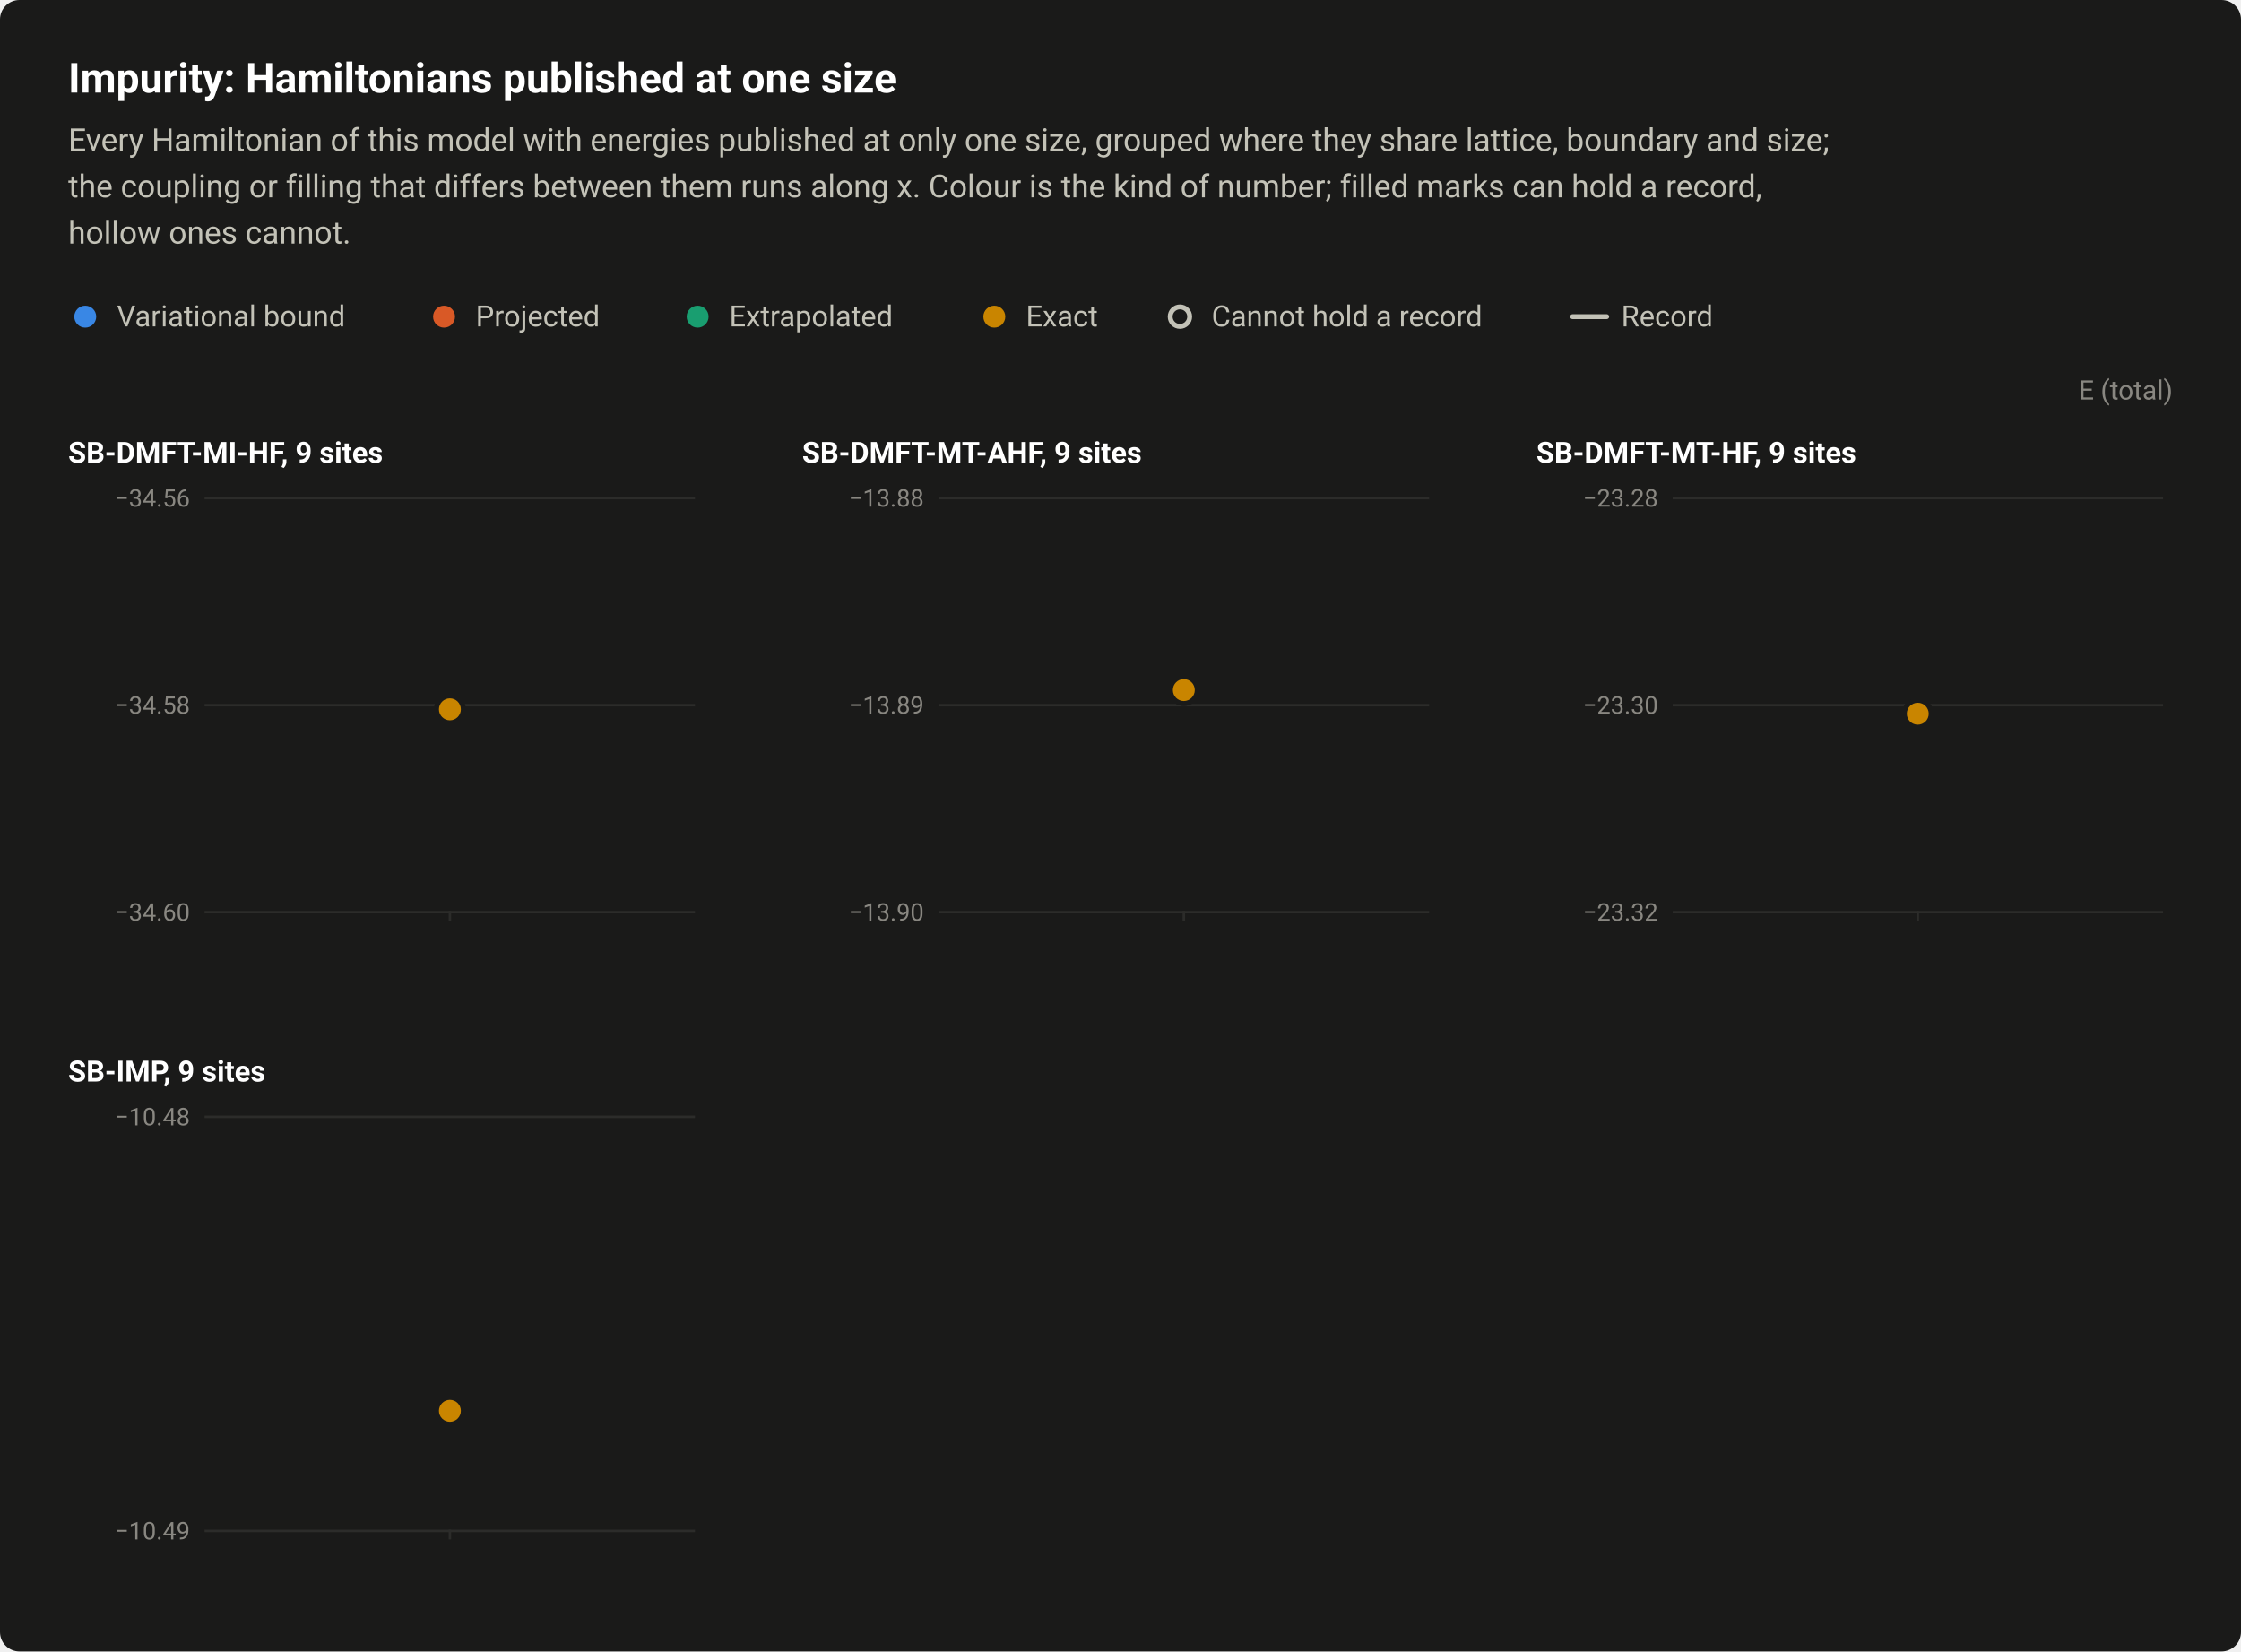
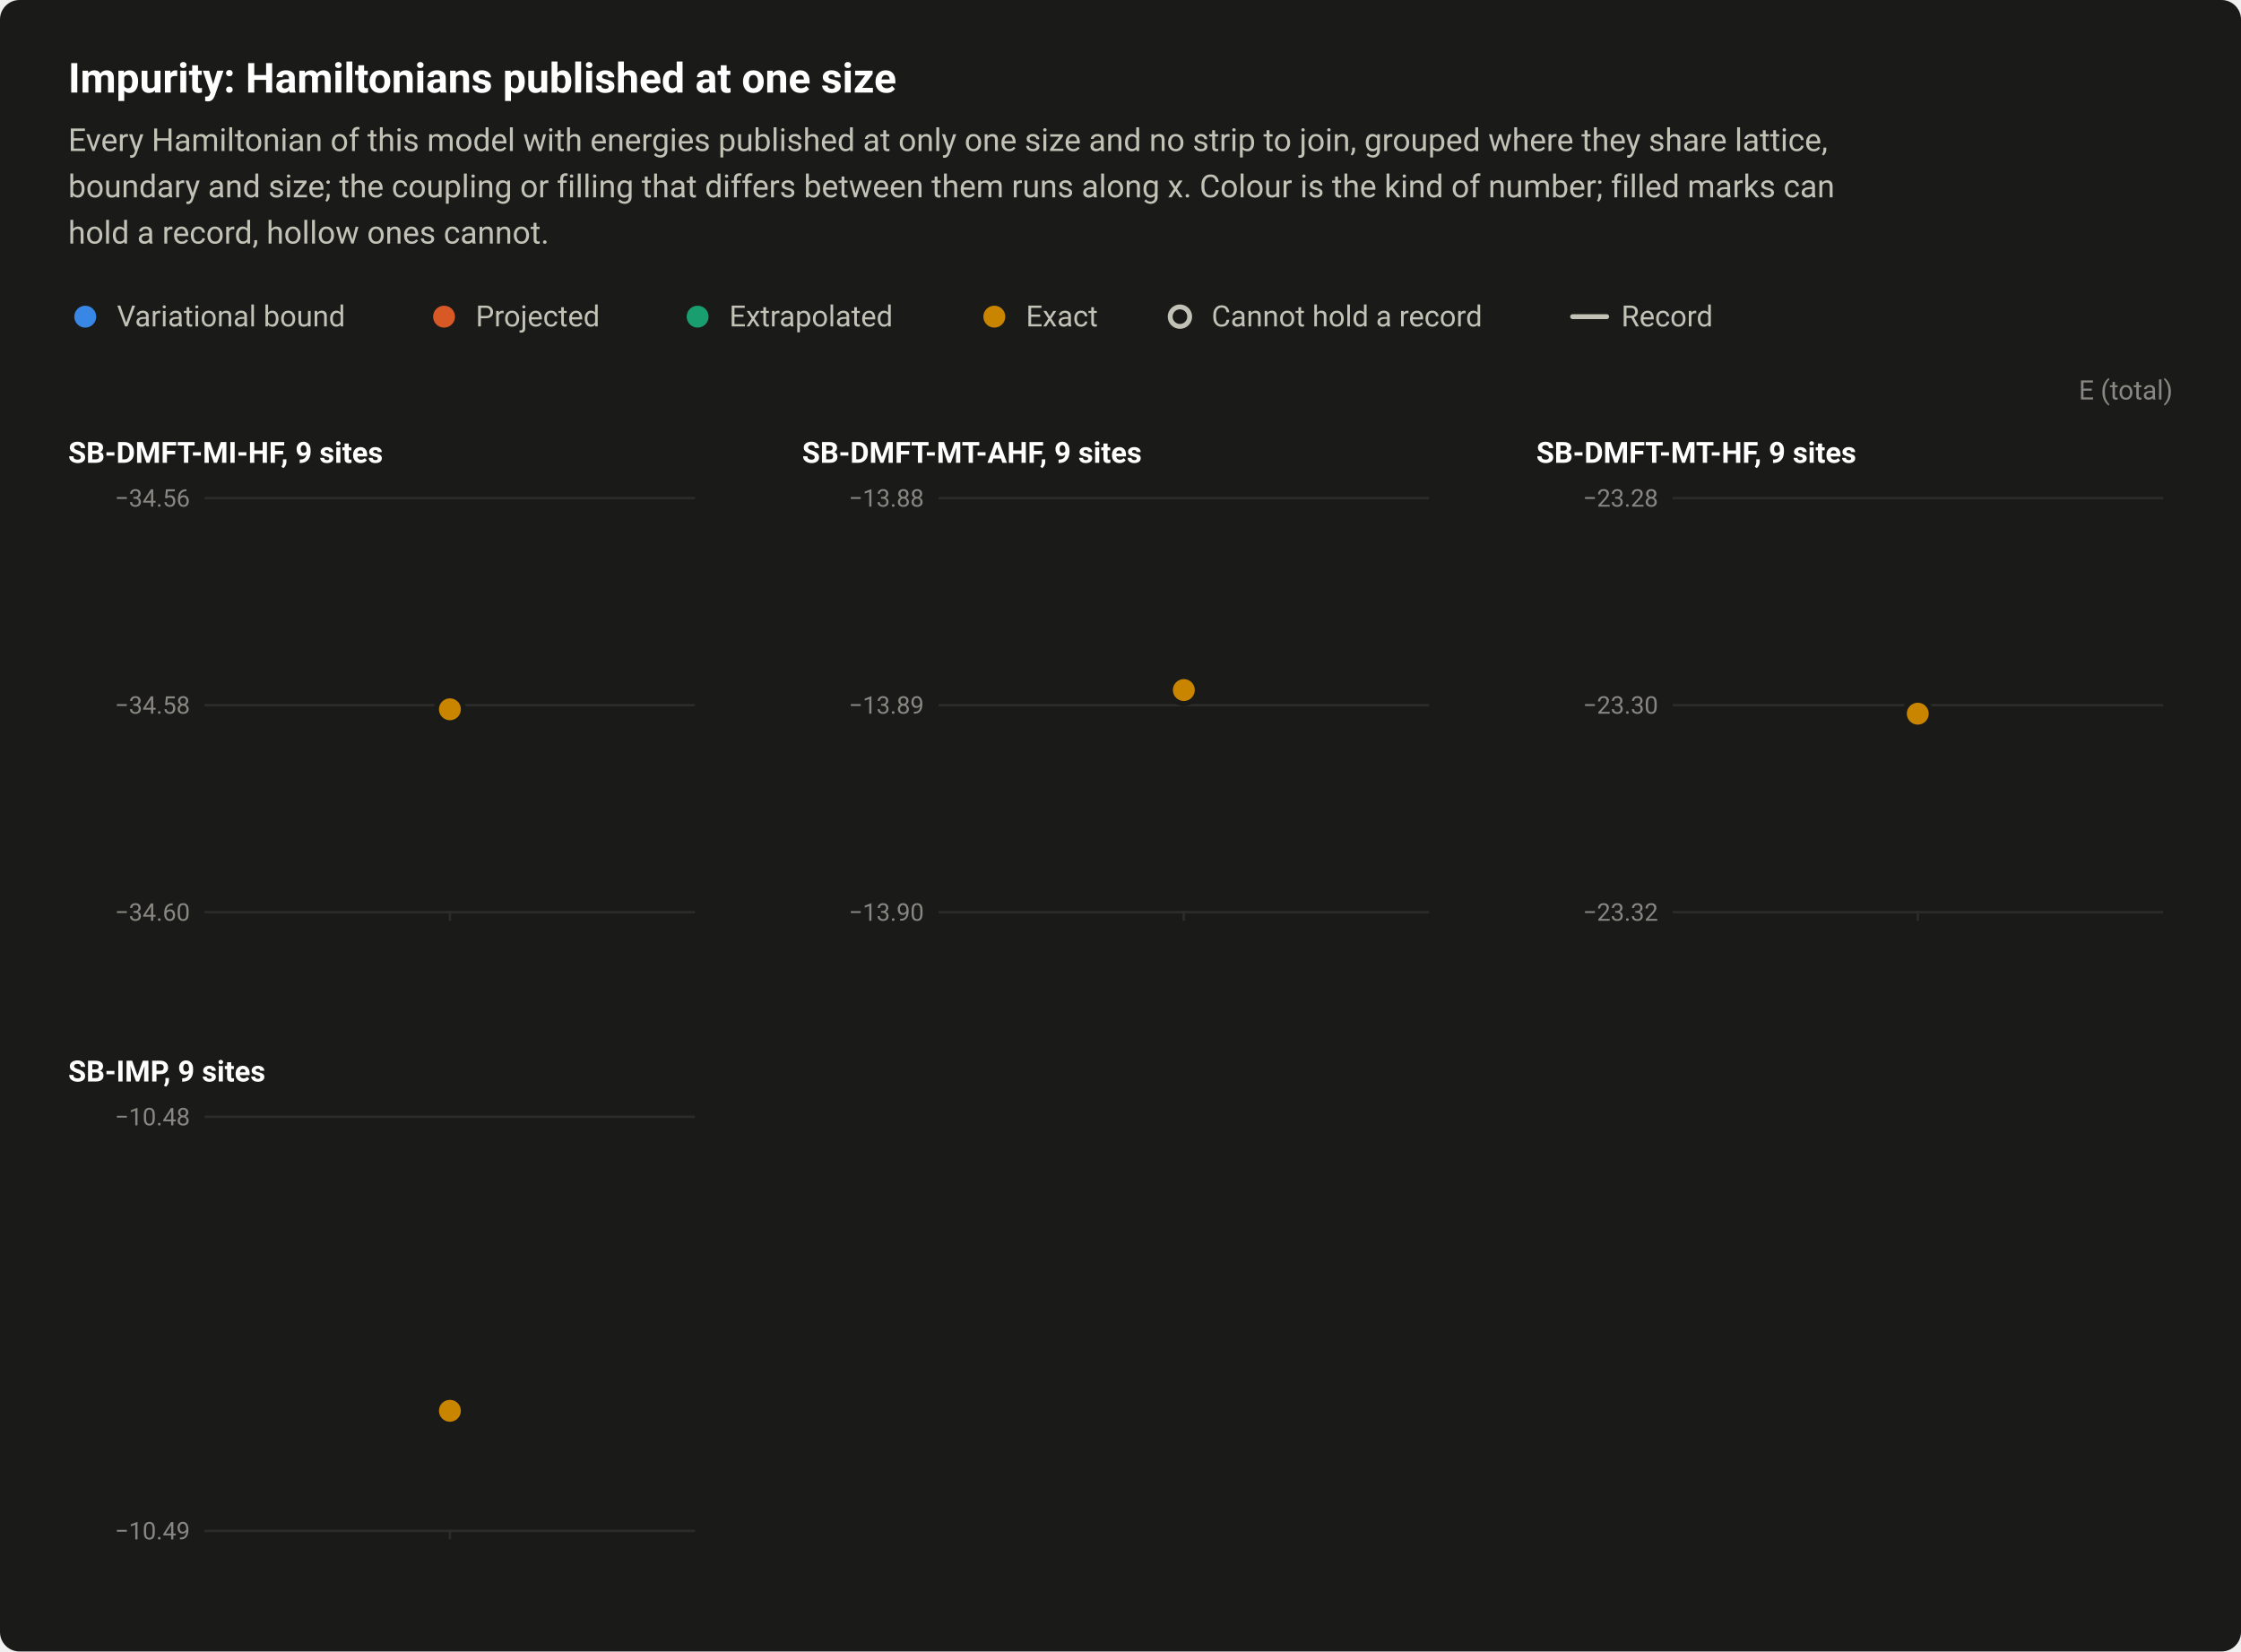
<svg xmlns="http://www.w3.org/2000/svg" width="920" height="678" viewBox="0 0 920 678" role="img" aria-labelledby="title desc">
  <style>text{font-family:system-ui,-apple-system,"Segoe UI",Roboto,"Helvetica Neue",Arial,sans-serif}</style>
  <rect width="920" height="678" rx="8" fill="#1a1a19" />
  <text x="28" y="38" font-size="17" fill="#ffffff" font-weight="600">Impurity: Hamiltonians published at one size</text>
-   <text x="28" y="62" font-size="13" fill="#c3c2b7">Every Hamiltonian of this model with energies published at only one size, grouped where they share lattice, boundary and size;</text>
-   <text x="28" y="81" font-size="13" fill="#c3c2b7">the coupling or filling that differs between them runs along x. Colour is the kind of number; filled marks can hold a record,</text>
-   <text x="28" y="100" font-size="13" fill="#c3c2b7">hollow ones cannot.</text>
+   <text x="28" y="62" font-size="13" fill="#c3c2b7">Every Hamiltonian of this model with energies published at only one size and no strip to join, grouped where they share lattice,</text>
+   <text x="28" y="81" font-size="13" fill="#c3c2b7">boundary and size; the coupling or filling that differs between them runs along x. Colour is the kind of number; filled marks can</text>
+   <text x="28" y="100" font-size="13" fill="#c3c2b7">hold a record, hollow ones cannot.</text>
  <circle cx="35" cy="130" r="6.5" fill="#1a1a19" />
  <circle cx="35" cy="130" r="4.5" fill="#3987e5" />
  <text x="48" y="134" font-size="12" fill="#c3c2b7">Variational bound</text>
  <circle cx="182.3" cy="130" r="6.5" fill="#1a1a19" />
  <circle cx="182.3" cy="130" r="4.5" fill="#d95926" />
  <text x="195.3" y="134" font-size="12" fill="#c3c2b7">Projected</text>
  <circle cx="286.4" cy="130" r="6.5" fill="#1a1a19" />
  <circle cx="286.4" cy="130" r="4.5" fill="#199e70" />
  <text x="299.4" y="134" font-size="12" fill="#c3c2b7">Extrapolated</text>
  <circle cx="408.2" cy="130" r="6.5" fill="#1a1a19" />
  <circle cx="408.2" cy="130" r="4.5" fill="#c98500" />
  <text x="421.2" y="134" font-size="12" fill="#c3c2b7">Exact</text>
  <circle cx="484.4" cy="130" r="6.5" fill="#1a1a19" />
  <circle cx="484.4" cy="130" r="4" fill="#1a1a19" stroke="#c3c2b7" stroke-width="2" />
  <text x="497.4" y="134" font-size="12" fill="#c3c2b7">Cannot hold a record</text>
  <path d="M645.6 130H659.6" stroke="#c3c2b7" stroke-width="2" stroke-linecap="round" />
  <text x="665.6" y="134" font-size="12" fill="#c3c2b7">Record</text>
  <text x="892" y="164" font-size="11" fill="#898781" text-anchor="end">E (total)</text>
  <text x="28" y="190" font-size="12" fill="#ffffff" font-weight="600">SB-DMFT-MI-HF, 9 sites</text>
  <path d="M84 374.5H285.3" stroke="#2c2c2a" stroke-width="1" />
  <text x="78" y="378" font-size="10" fill="#898781" text-anchor="end" style="font-variant-numeric:tabular-nums">−34.60</text>
  <path d="M84 289.5H285.3" stroke="#2c2c2a" stroke-width="1" />
  <text x="78" y="293" font-size="10" fill="#898781" text-anchor="end" style="font-variant-numeric:tabular-nums">−34.58</text>
  <path d="M84 204.5H285.3" stroke="#2c2c2a" stroke-width="1" />
  <text x="78" y="208" font-size="10" fill="#898781" text-anchor="end" style="font-variant-numeric:tabular-nums">−34.56</text>
  <path d="M184.7 374v4" stroke="#2c2c2a" stroke-width="1" />
  <a class="pt" href="/instances/#r-Impurity_SB-DMFT-MI-HF_9-ed8656d9">
    <circle cx="184.7" cy="291.2" r="6.5" fill="#1a1a19" />
    <circle cx="184.7" cy="291.2" r="4.5" fill="#3987e5" />
  </a>
  <a class="pt" href="/instances/#r-Impurity_SB-DMFT-MI-HF_9-500604a0">
    <circle cx="184.7" cy="291.2" r="6.5" fill="#1a1a19" />
    <circle cx="184.7" cy="291.2" r="4.5" fill="#c98500" />
  </a>
  <text x="329.3" y="190" font-size="12" fill="#ffffff" font-weight="600">SB-DMFT-MT-AHF, 9 sites</text>
  <path d="M385.3 374.5H586.7" stroke="#2c2c2a" stroke-width="1" />
  <text x="379.3" y="378" font-size="10" fill="#898781" text-anchor="end" style="font-variant-numeric:tabular-nums">−13.90</text>
  <path d="M385.3 289.5H586.7" stroke="#2c2c2a" stroke-width="1" />
  <text x="379.3" y="293" font-size="10" fill="#898781" text-anchor="end" style="font-variant-numeric:tabular-nums">−13.89</text>
  <path d="M385.3 204.5H586.7" stroke="#2c2c2a" stroke-width="1" />
  <text x="379.3" y="208" font-size="10" fill="#898781" text-anchor="end" style="font-variant-numeric:tabular-nums">−13.88</text>
  <path d="M486 374v4" stroke="#2c2c2a" stroke-width="1" />
  <a class="pt" href="/instances/#r-Impurity_SB-DMFT-MT-AHF_9-dd0c6603">
    <circle cx="486" cy="283.3" r="6.5" fill="#1a1a19" />
    <circle cx="486" cy="283.3" r="4.5" fill="#3987e5" />
  </a>
  <a class="pt" href="/instances/#r-Impurity_SB-DMFT-MT-AHF_9-c5f50a7c">
    <circle cx="486" cy="283.3" r="6.5" fill="#1a1a19" />
    <circle cx="486" cy="283.3" r="4.5" fill="#c98500" />
  </a>
  <text x="630.7" y="190" font-size="12" fill="#ffffff" font-weight="600">SB-DMFT-MT-HF, 9 sites</text>
  <path d="M686.7 374.5H888" stroke="#2c2c2a" stroke-width="1" />
  <text x="680.7" y="378" font-size="10" fill="#898781" text-anchor="end" style="font-variant-numeric:tabular-nums">−23.32</text>
  <path d="M686.7 289.5H888" stroke="#2c2c2a" stroke-width="1" />
  <text x="680.7" y="293" font-size="10" fill="#898781" text-anchor="end" style="font-variant-numeric:tabular-nums">−23.30</text>
  <path d="M686.7 204.5H888" stroke="#2c2c2a" stroke-width="1" />
  <text x="680.7" y="208" font-size="10" fill="#898781" text-anchor="end" style="font-variant-numeric:tabular-nums">−23.28</text>
  <path d="M787.3 374v4" stroke="#2c2c2a" stroke-width="1" />
  <a class="pt" href="/instances/#r-Impurity_SB-DMFT-MT-HF_9-33f64e8e">
    <circle cx="787.3" cy="293" r="6.5" fill="#1a1a19" />
    <circle cx="787.3" cy="293" r="4.5" fill="#3987e5" />
  </a>
  <a class="pt" href="/instances/#r-Impurity_SB-DMFT-MT-HF_9-72af412f">
    <circle cx="787.3" cy="293" r="6.5" fill="#1a1a19" />
    <circle cx="787.3" cy="293" r="4.5" fill="#c98500" />
  </a>
  <text x="28" y="444" font-size="12" fill="#ffffff" font-weight="600">SB-IMP, 9 sites</text>
  <path d="M84 628.5H285.3" stroke="#2c2c2a" stroke-width="1" />
  <text x="78" y="632" font-size="10" fill="#898781" text-anchor="end" style="font-variant-numeric:tabular-nums">−10.49</text>
  <path d="M84 458.5H285.3" stroke="#2c2c2a" stroke-width="1" />
  <text x="78" y="462" font-size="10" fill="#898781" text-anchor="end" style="font-variant-numeric:tabular-nums">−10.48</text>
  <path d="M184.7 628v4" stroke="#2c2c2a" stroke-width="1" />
  <a class="pt" href="/instances/#r-Impurity_SB-IMP_9-8b339041">
    <circle cx="184.7" cy="579.2" r="6.5" fill="#1a1a19" />
    <circle cx="184.7" cy="579.2" r="4.5" fill="#3987e5" />
  </a>
  <a class="pt" href="/instances/#r-Impurity_SB-IMP_9-33c42c91">
    <circle cx="184.7" cy="579.2" r="6.5" fill="#1a1a19" />
    <circle cx="184.7" cy="579.2" r="4.5" fill="#c98500" />
  </a>
</svg>
